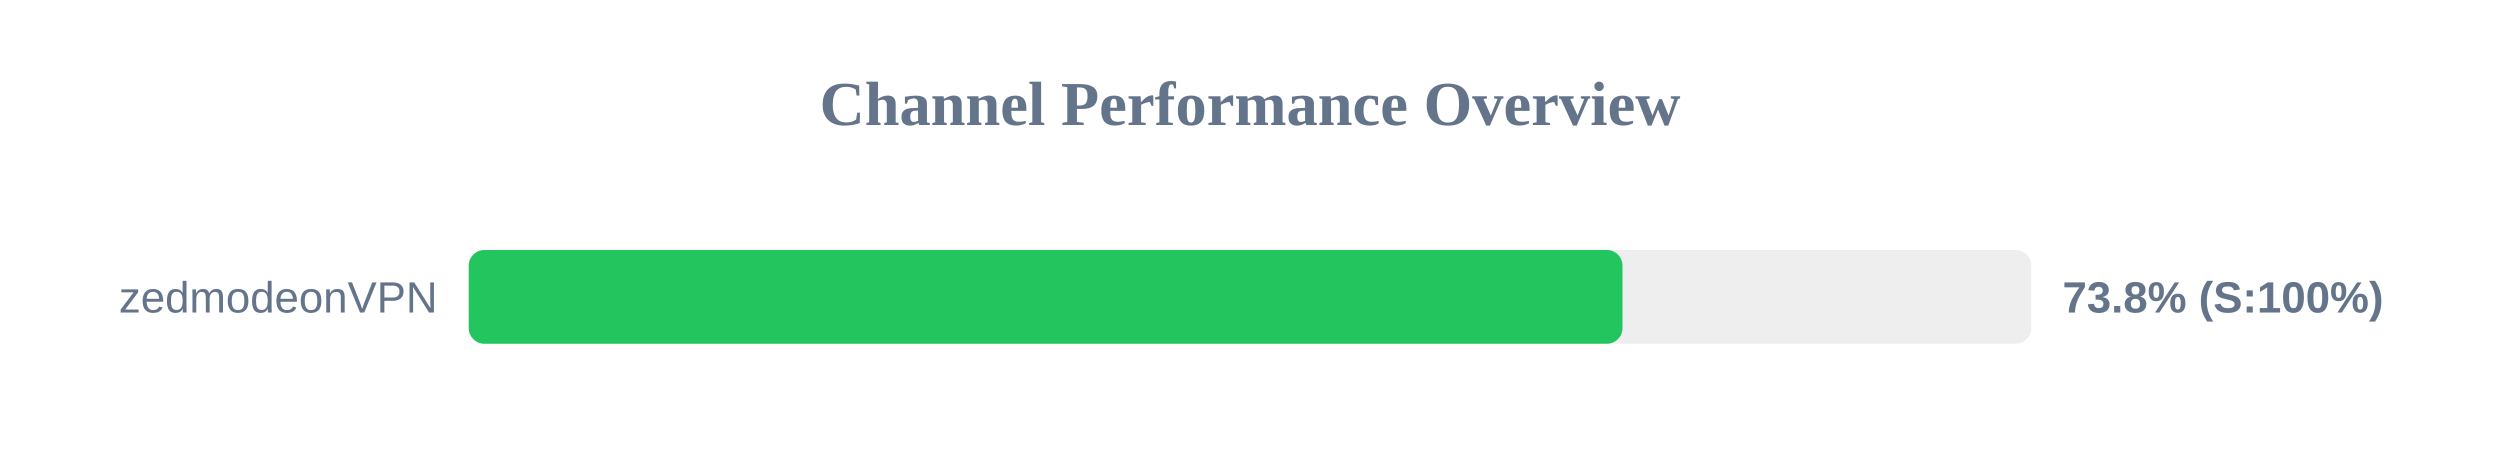
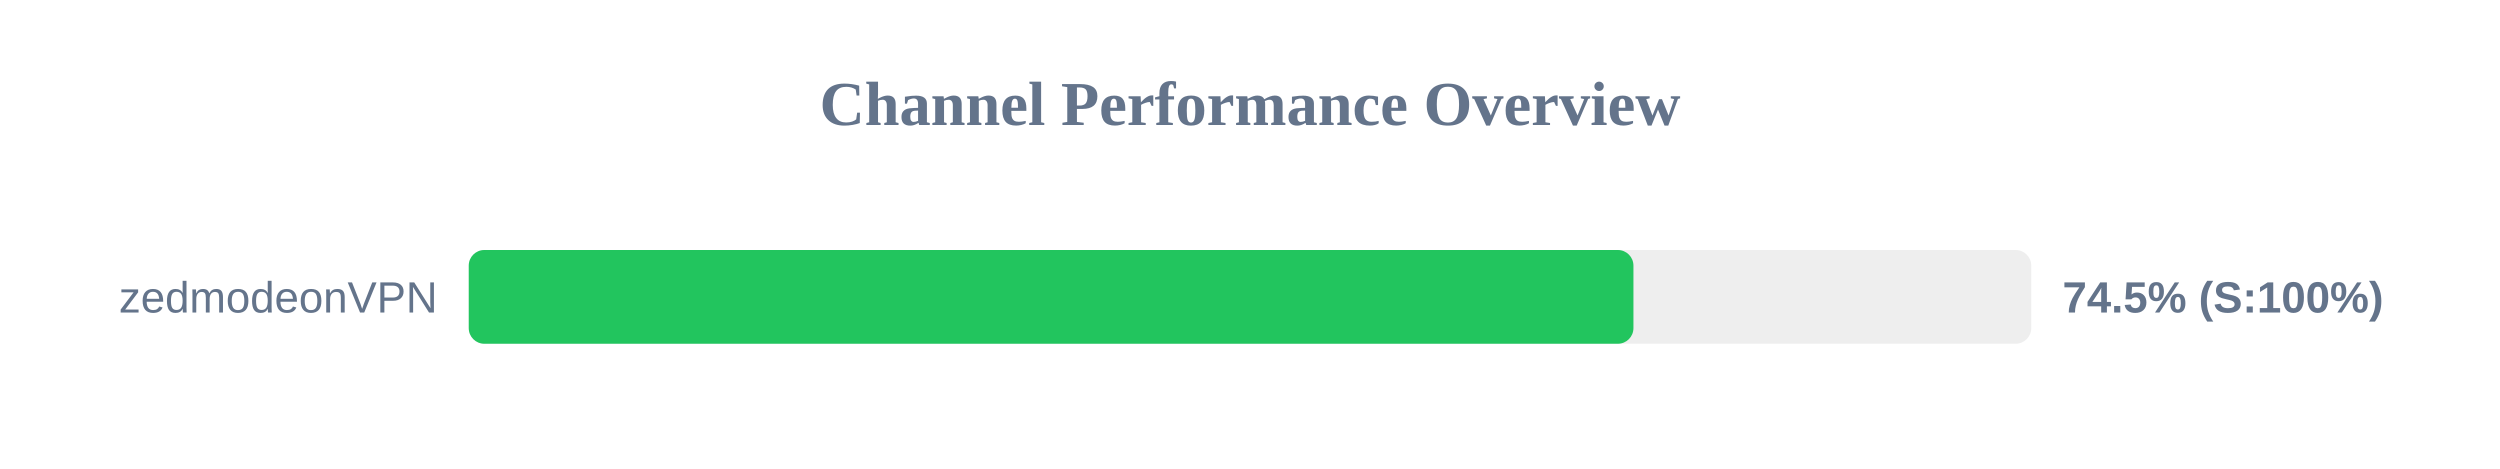
<svg xmlns="http://www.w3.org/2000/svg" width="800" height="150" version="1.1">
  <style>
        .row { font: 14px Arial; fill: #64748b; }
        .score { font: bold 14px Arial; fill: #64748b; }
    </style>
  <text x="400" y="40" text-anchor="middle" font-size="20px" font-weight="bold" fill="#64748b">Channel Performance Overview</text>
  <rect x="150" y="80" width="500" height="30" fill="#eee" rx="5" />
-   <rect x="150" y="80" width="369.2" height="30" fill="#22c55e" rx="5" />
+   <rect x="150" y="80" width="372.7" height="30" fill="#22c55e" rx="5" />
  <text x="140" y="100" text-anchor="end" class="row">zedmodeonVPN</text>
-   <text x="660" y="100" text-anchor="start" class="score">73.8% (S:100%)</text>
+   <text x="660" y="100" text-anchor="start" class="score">74.5% (S:100%)</text>
</svg>
